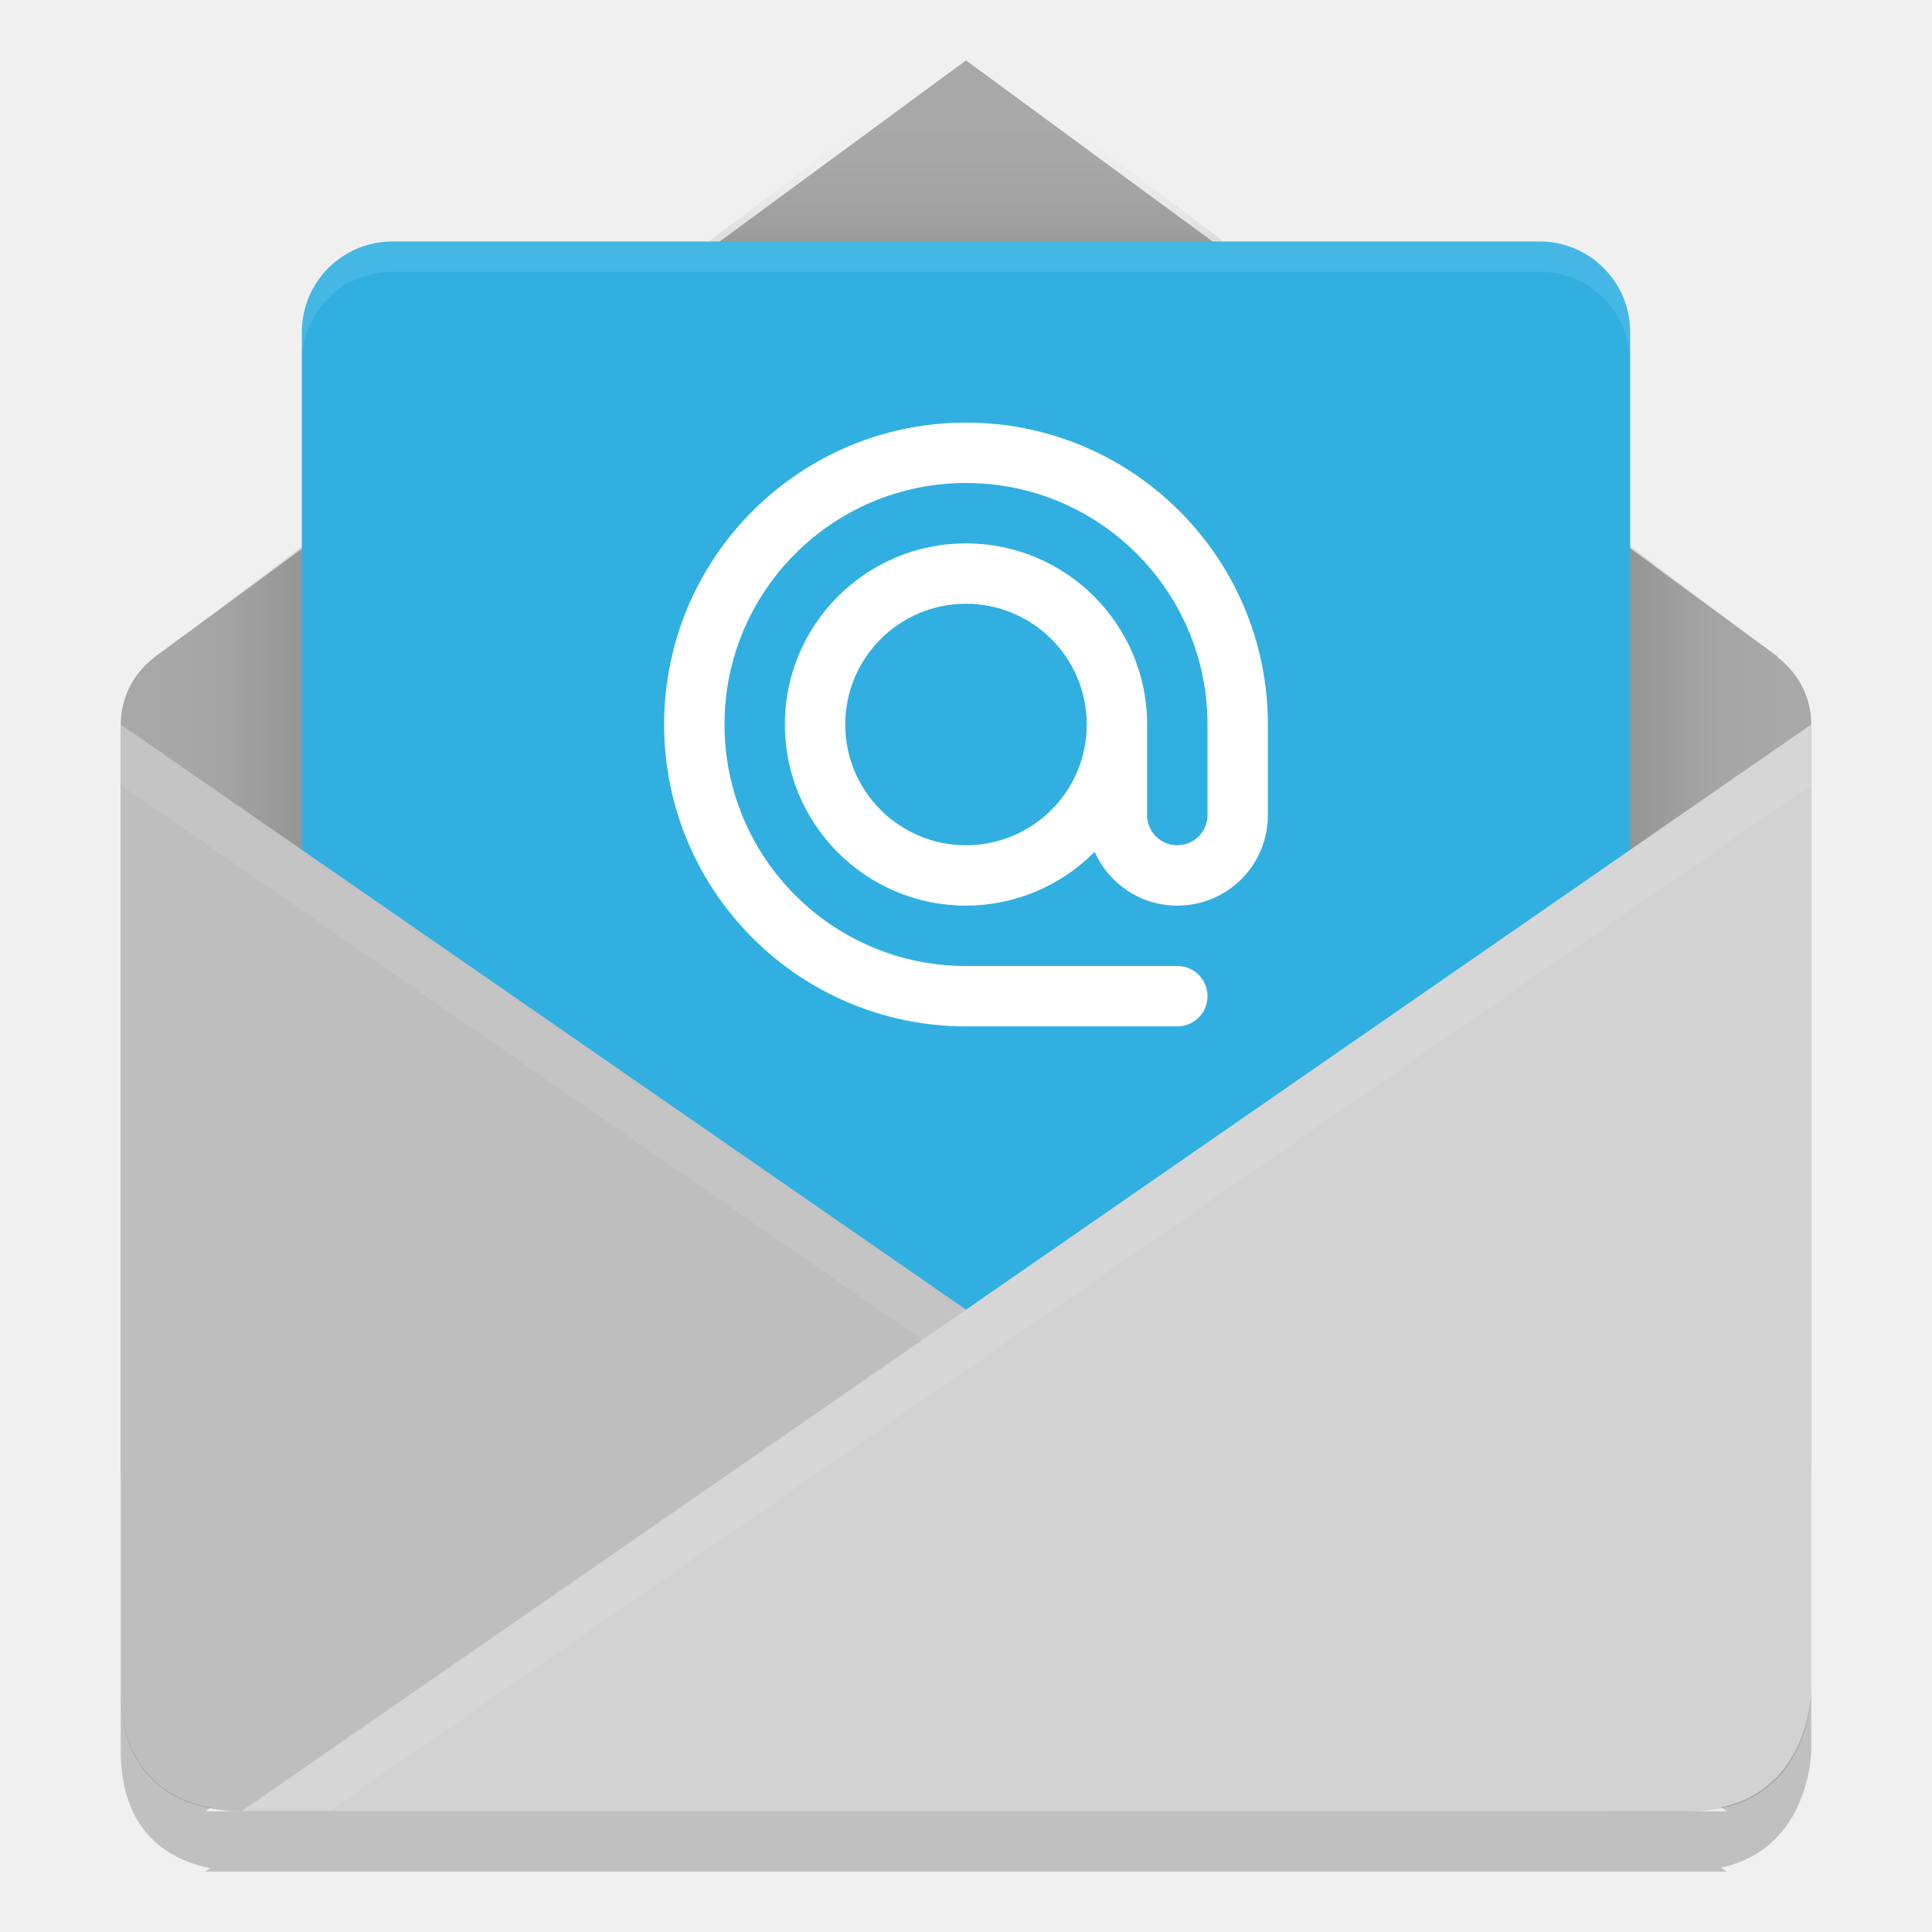
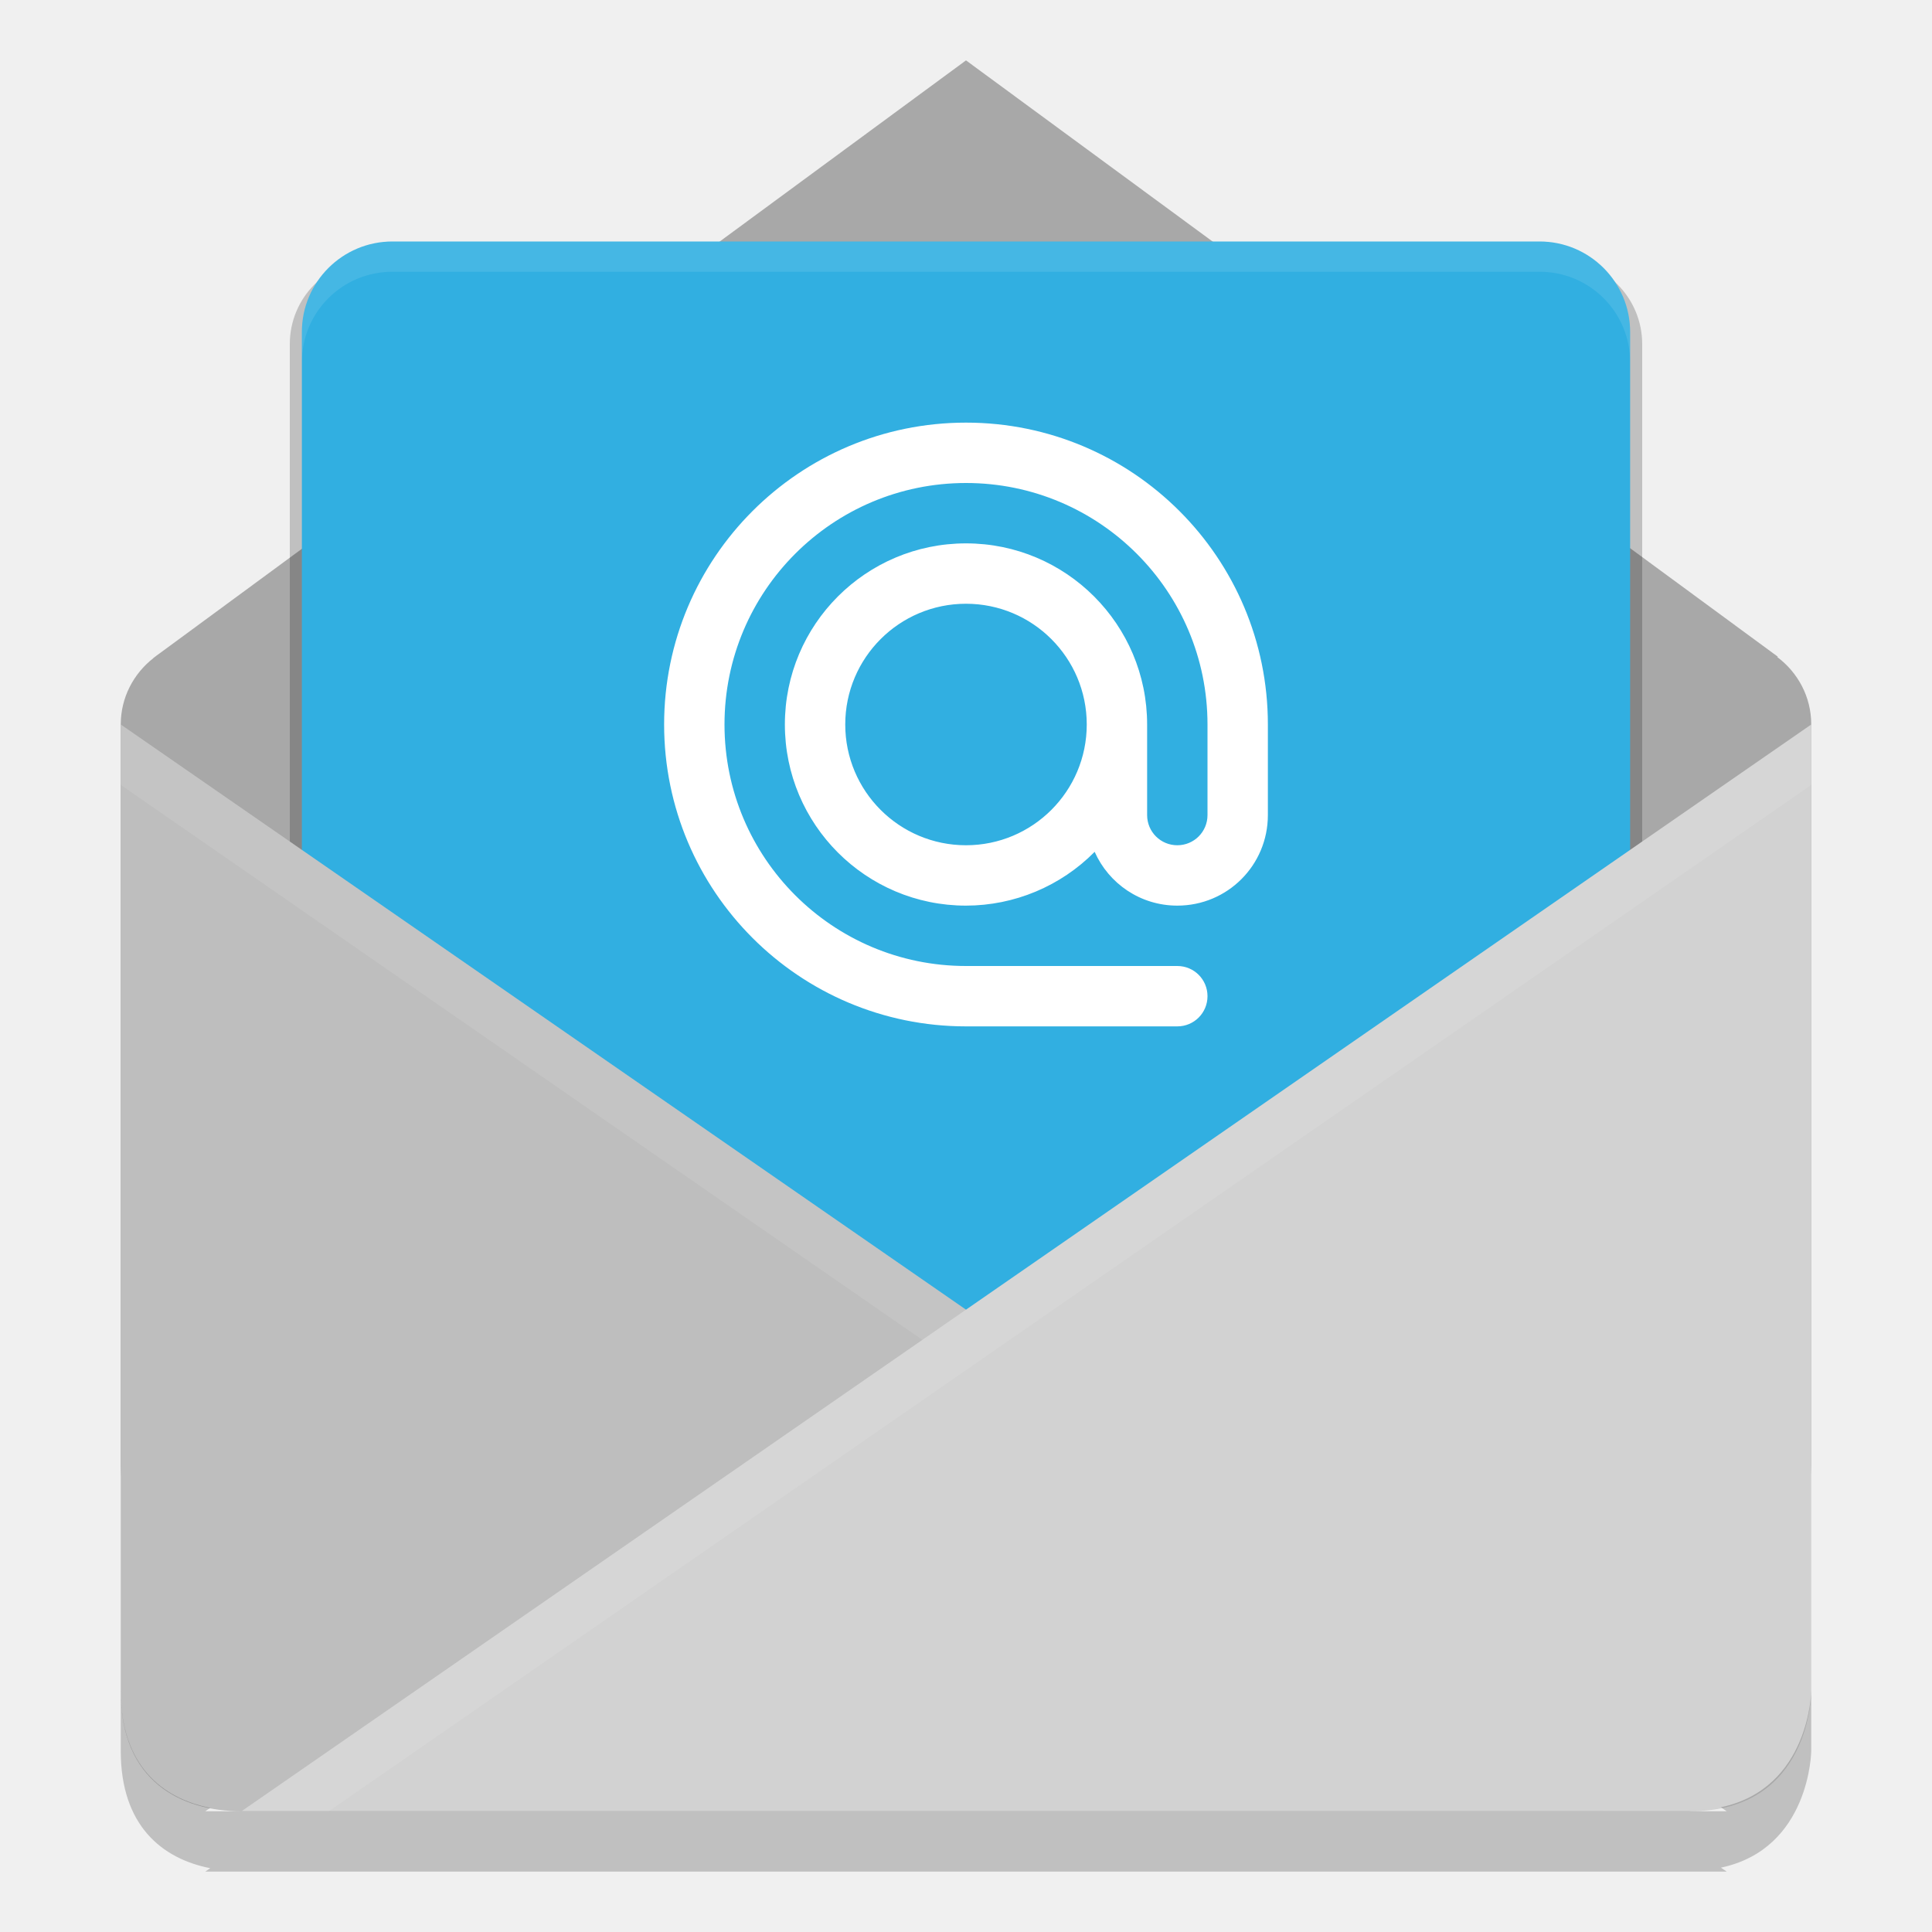
<svg xmlns="http://www.w3.org/2000/svg" width="32" height="32" version="1">
-   <defs>
-     <clipPath id="clipPath4403" clipPathUnits="userSpaceOnUse">
-       <path fill="#fe9700" d="m160 238-19.09 14.324c-0.041 0.027-0.078 0.058-0.117 0.088l-0.023 0.018v0.003c-0.466 0.366-0.77 0.928-0.77 1.568l0 17.427c0 2.857 2.253 2.857 2.857 2.857h34.286s2.857 0 2.857-2.857l-0-17.427c0-0.655-0.317-1.229-0.801-1.594l0.009-0.011-19.207-14.395z" />
-     </clipPath>
-     <filter id="filter4507" style="color-interpolation-filters:sRGB" width="1.218" height="1.268" x="-.11" y="-.13">
-       <feGaussianBlur stdDeviation="1.45" />
-     </filter>
-   </defs>
  <path fill="#a8a8a8" d="m2.637 10.827c-0.029 0.019-0.055 0.041-0.082 0.061l-0.016 0.012v0.002c-0.326 0.256-0.539 0.65-0.539 1.098l0 12.199c0 2 1.577 2 2 2h24s2 0 2-2l-0-12.199c0-0.459-0.222-0.861-0.561-1.116l0.006-0.008-13.445-9.876s-13.445 9.889-13.363 9.827z" />
-   <rect opacity=".2" width="32" height="26" x="144" y="243" clip-path="url(#clipPath4403)" filter="url(#filter4507)" rx="2" ry="2" transform="matrix(.7 0 0 .7 -96 -165.8)" />
+   <rect opacity=".2" width="32" height="26" x="144" y="243" rx="2" ry="2" transform="matrix(.7 0 0 .7 -96 -165.8)" />
  <rect fill="#31afe1" width="22" height="18" x="5" y="4" rx="1.5" ry="1.499" />
  <path fill="#fff" opacity=".1" d="m6.5 4.001c-0.831 0-1.5 0.669-1.5 1.499v0.5c0-0.83 0.669-1.499 1.5-1.499h19c0.831 0 1.5 0.669 1.5 1.499v-0.5c0-0.83-0.669-1.499-1.5-1.499h-19z" />
  <path fill="#bebebe" d="m2 12 26 18h-24c-1-0-2-0.494-2-1.978z" />
  <path fill="#fff" opacity=".1" d="m2 12v1l24.555 17h1.445l-26-18z" />
  <path fill="#d2d2d2" d="m28 30c2 0 2-1.978 2-1.978v-16.022l-26 18z" />
  <path fill="#fff" d="m16 7a5 5 0 0 0 -5 5 5 5 0 0 0 5 5h3.5c0.277 0 0.5-0.223 0.5-0.5s-0.223-0.5-0.5-0.5h-3.5a4 4 0 0 1 -4 -4 4 4 0 0 1 4 -4 4 4 0 0 1 4 4v1.5c0 0.277-0.223 0.5-0.5 0.5s-0.5-0.223-0.5-0.5v-1.5a3 3 0 0 0 -3 -3 3 3 0 0 0 -3 3 3 3 0 0 0 3 3 3 3 0 0 0 2.131 -0.891c0.233 0.525 0.756 0.891 1.369 0.891 0.831 0 1.5-0.669 1.5-1.5v-1.5a5 5 0 0 0 -5 -5zm0 3a2 2 0 0 1 2 2 2 2 0 0 1 -2 2 2 2 0 0 1 -2 -2 2 2 0 0 1 2 -2z" />
  <path opacity=".2" d="m2 28v1c0 1.237 0.683 1.786 1.482 1.943l-0.082 0.057h25.2l-0.096-0.066c1.48-0.312 1.496-1.934 1.496-1.934v-1s-0.016 1.621-1.496 1.934l0.096 0.066h-25.2l0.082-0.057c-0.8-0.157-1.482-0.706-1.482-1.943z" />
  <path fill="#fff" opacity=".1" d="m30 12-26 18h1.445l24.555-17v-1z" />
</svg>
